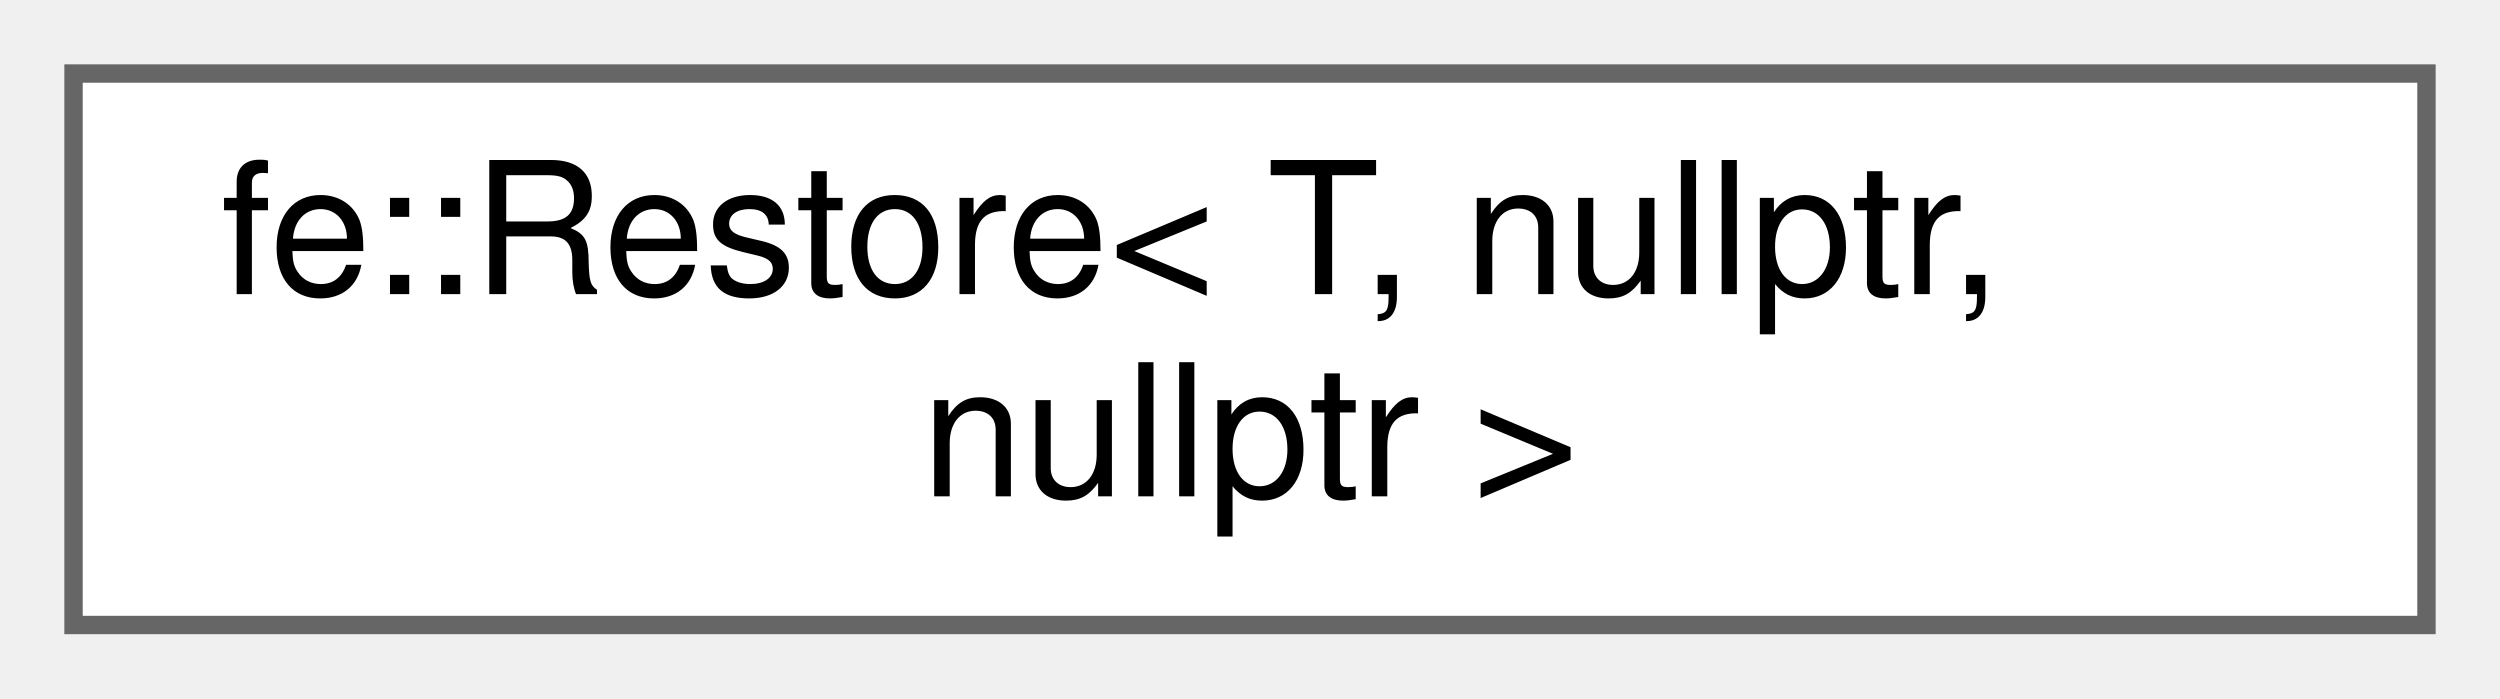
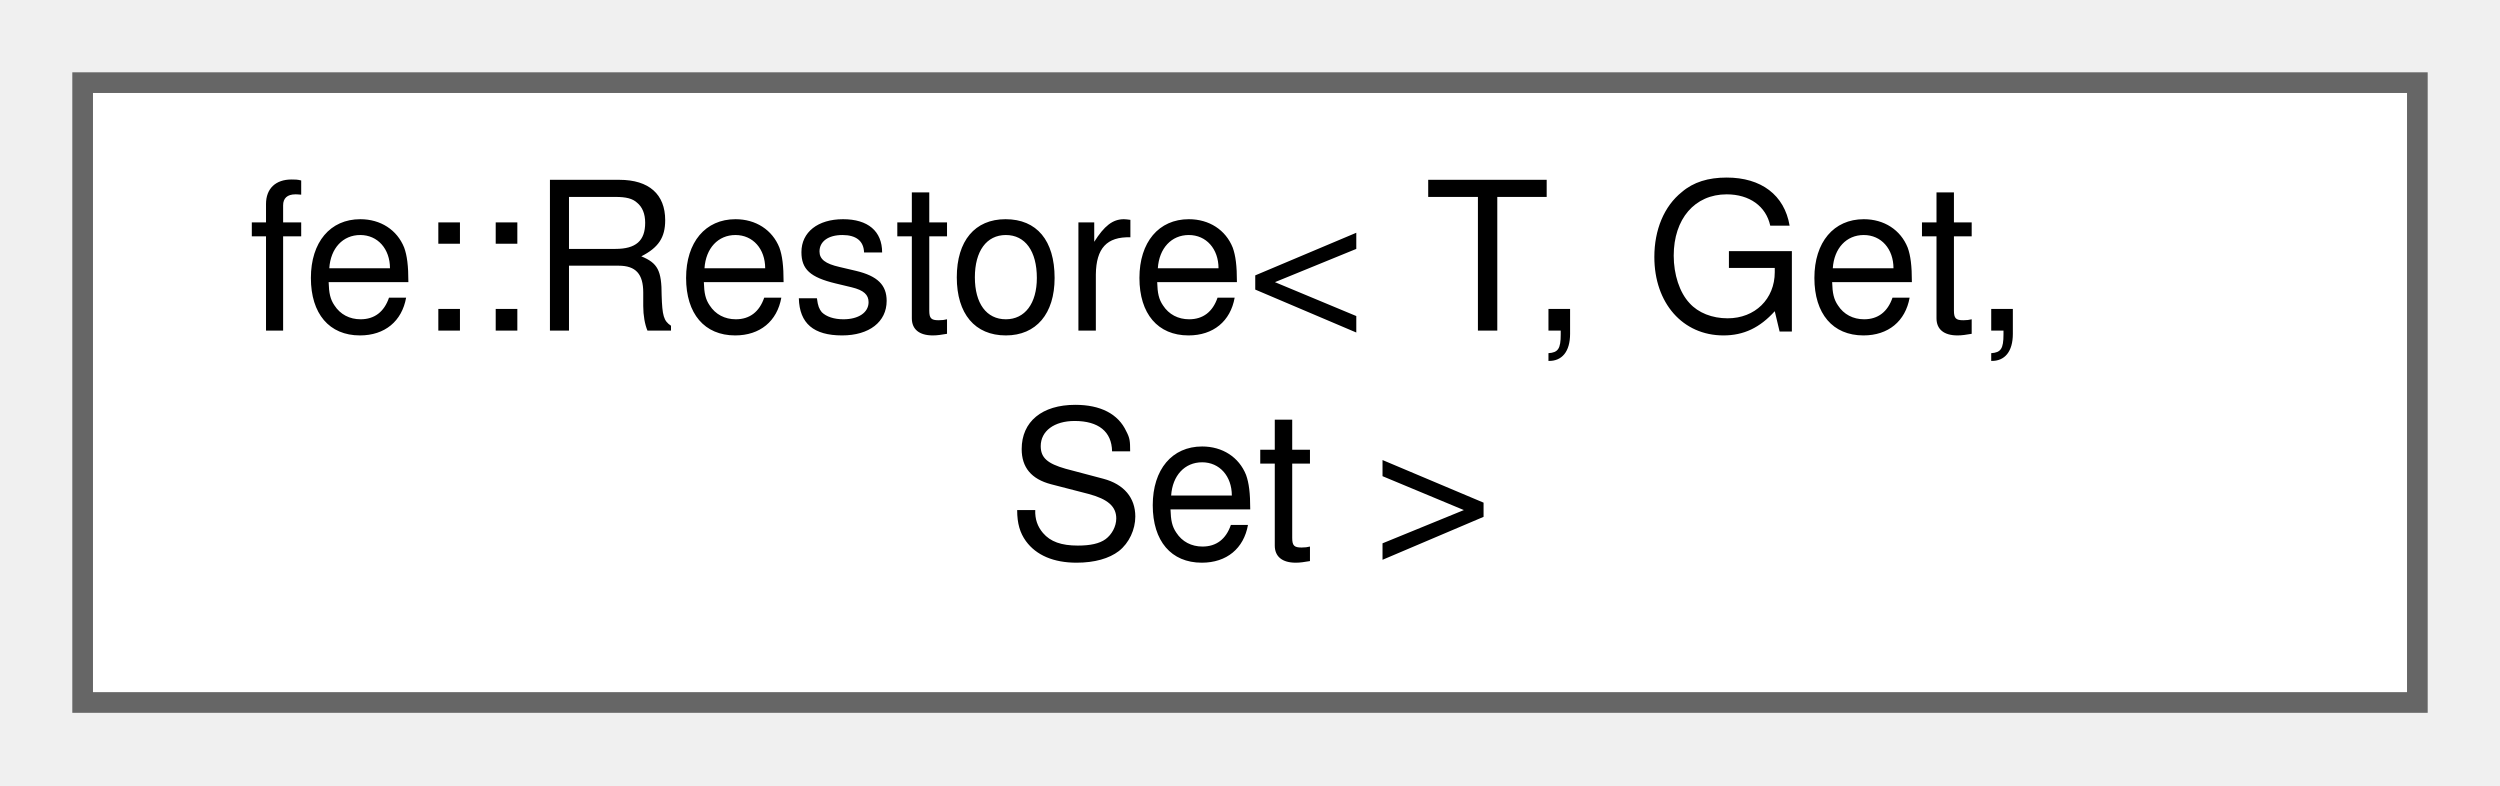
- <svg xmlns="http://www.w3.org/2000/svg" xmlns:xlink="http://www.w3.org/1999/xlink" width="136pt" height="38pt" viewBox="0.00 0.00 136.00 38.00">
+ <svg xmlns="http://www.w3.org/2000/svg" xmlns:xlink="http://www.w3.org/1999/xlink" width="121pt" height="38pt" viewBox="0.00 0.00 121.00 38.00">
  <g id="graph0" class="graph" transform="scale(1 1) rotate(0) translate(4 34)">
    <g id="Node000000" class="node">
      <g id="a_Node000000">
-         <a xlink:href="classfe_1_1Restore_3_01T_00_01nullptr_00_01nullptr_01_4.html" target="_top" xlink:title="Restores ref to its current value at the end of the scope.">
-           <polygon fill="white" stroke="#666666" points="128,-30 0,-30 0,0 128,0 128,-30" />
-           <text text-anchor="start" x="8" y="-18" font-family="Helvetica,sans-Serif" font-size="10.00">fe::Restore&lt; T, nullptr,</text>
-           <text text-anchor="middle" x="64" y="-7" font-family="Helvetica,sans-Serif" font-size="10.00"> nullptr &gt;</text>
+         <a xlink:href="classfe_1_1Restore.html" target="_top" xlink:title="RAII guard that restores a value at the end of the scope.">
+           <polygon fill="white" stroke="#666666" points="113,-30 0,-30 0,0 113,0 113,-30" />
+           <text text-anchor="start" x="8" y="-18" font-family="Helvetica,sans-Serif" font-size="10.00">fe::Restore&lt; T, Get,</text>
+           <text text-anchor="middle" x="56.5" y="-7" font-family="Helvetica,sans-Serif" font-size="10.00"> Set &gt;</text>
        </a>
      </g>
    </g>
  </g>
</svg>
